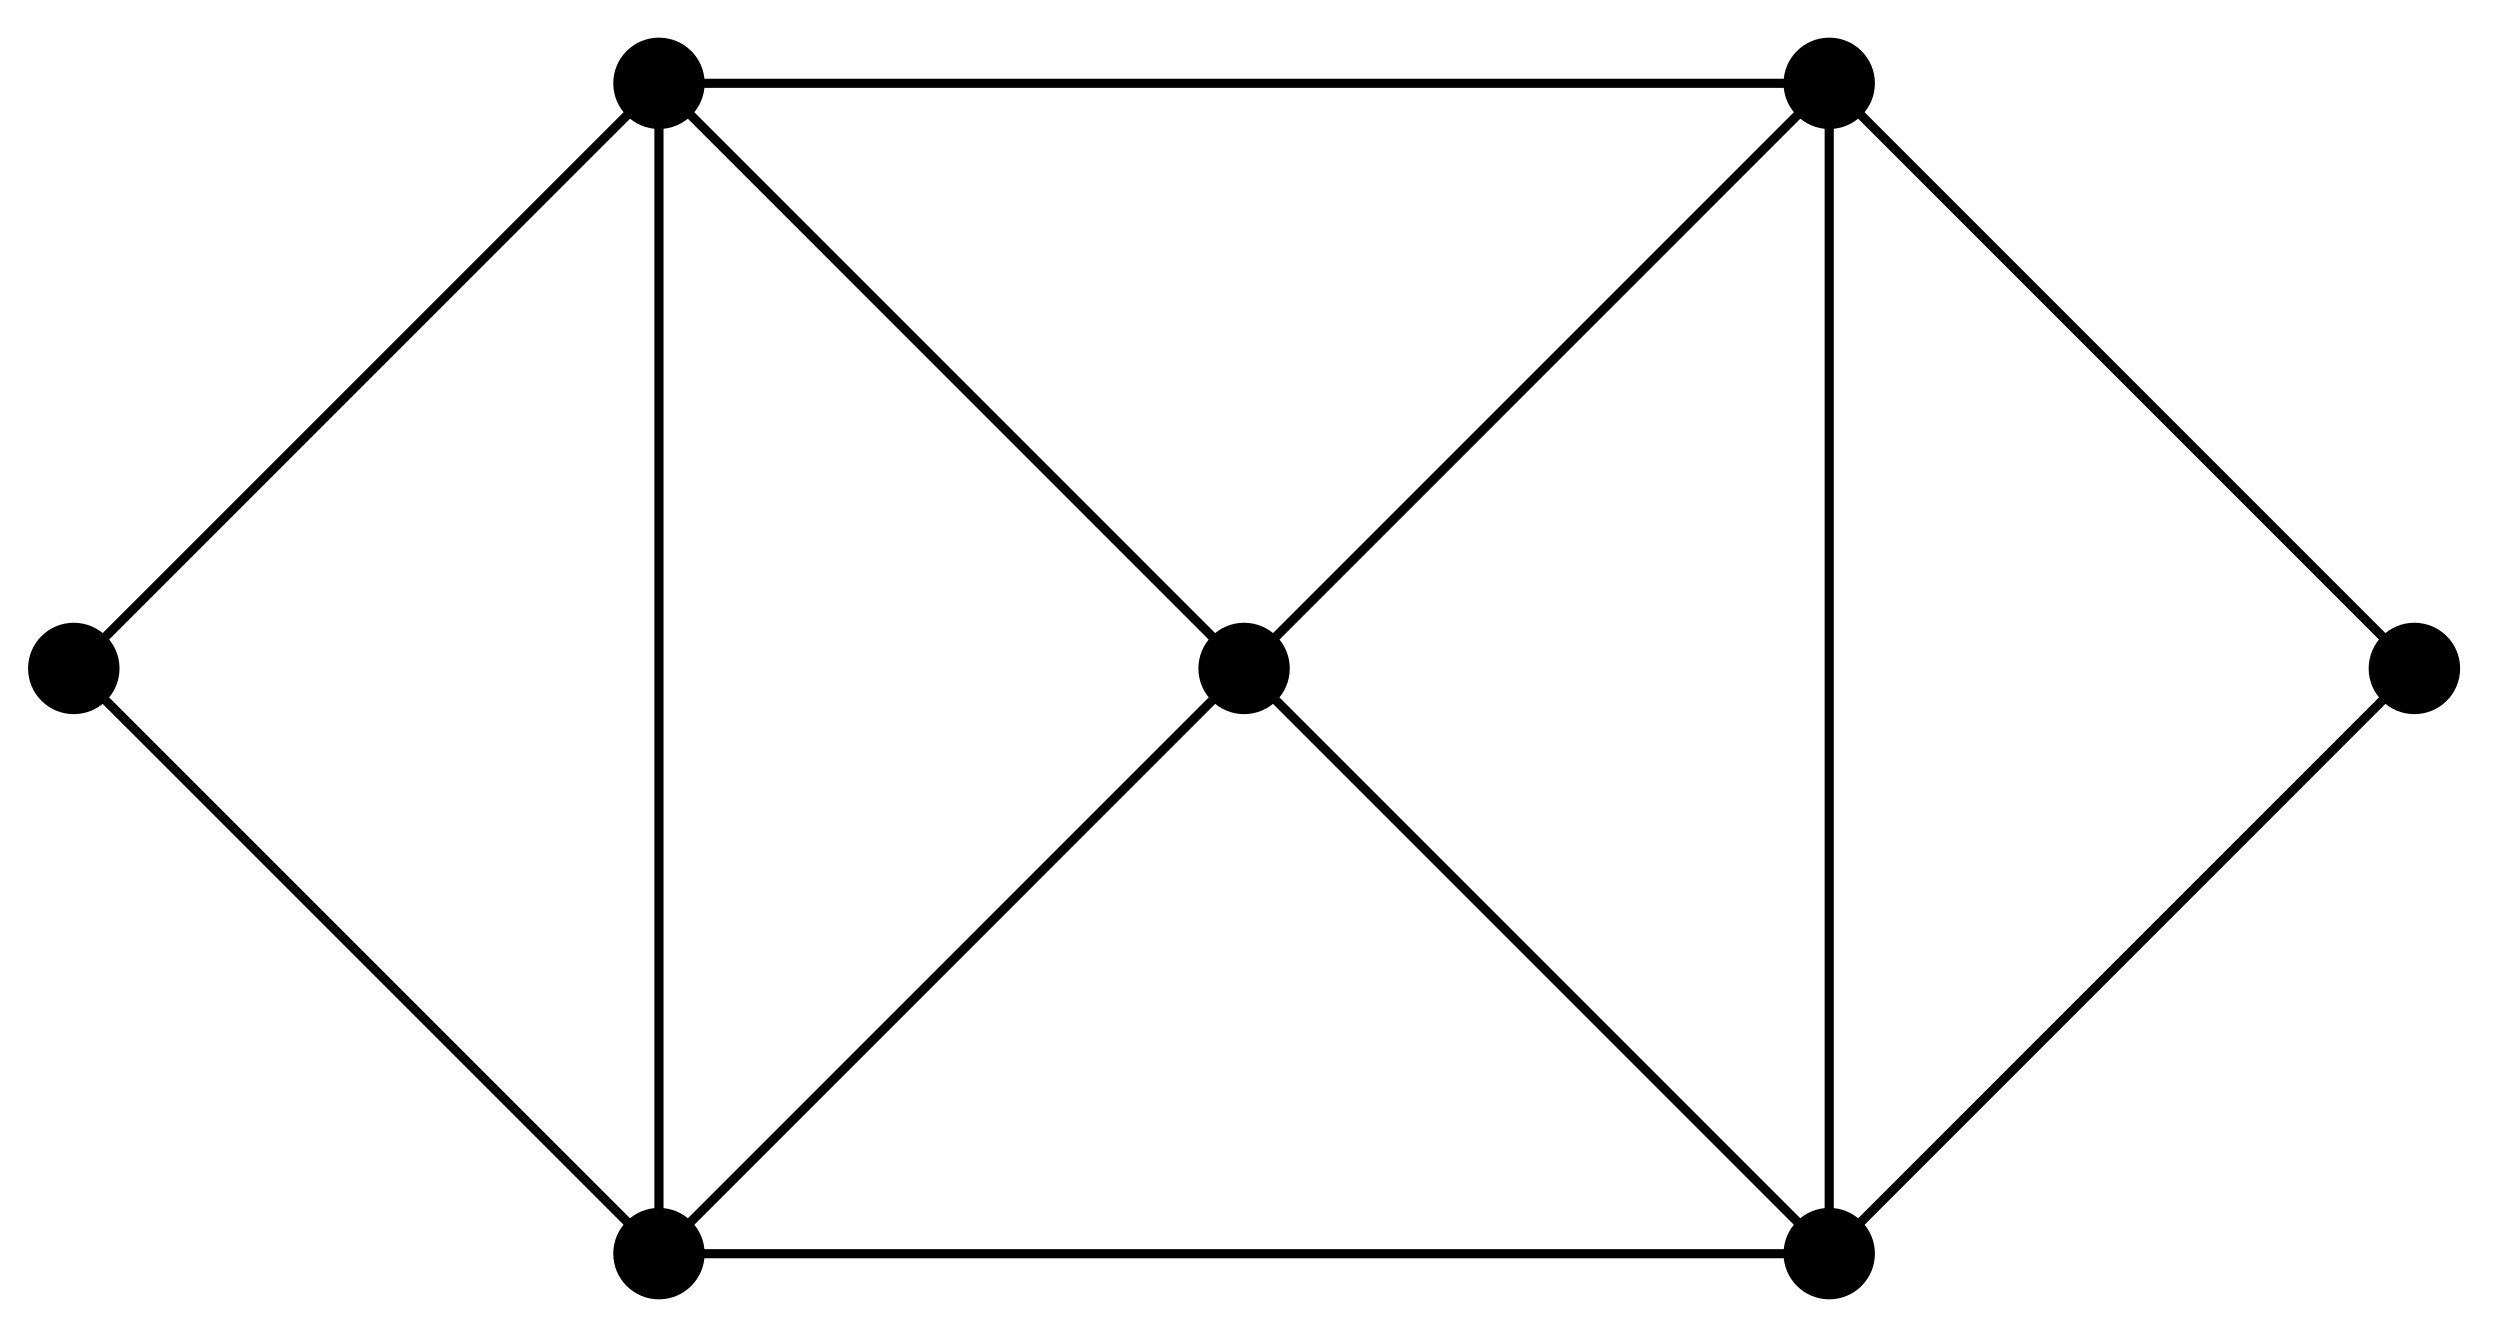
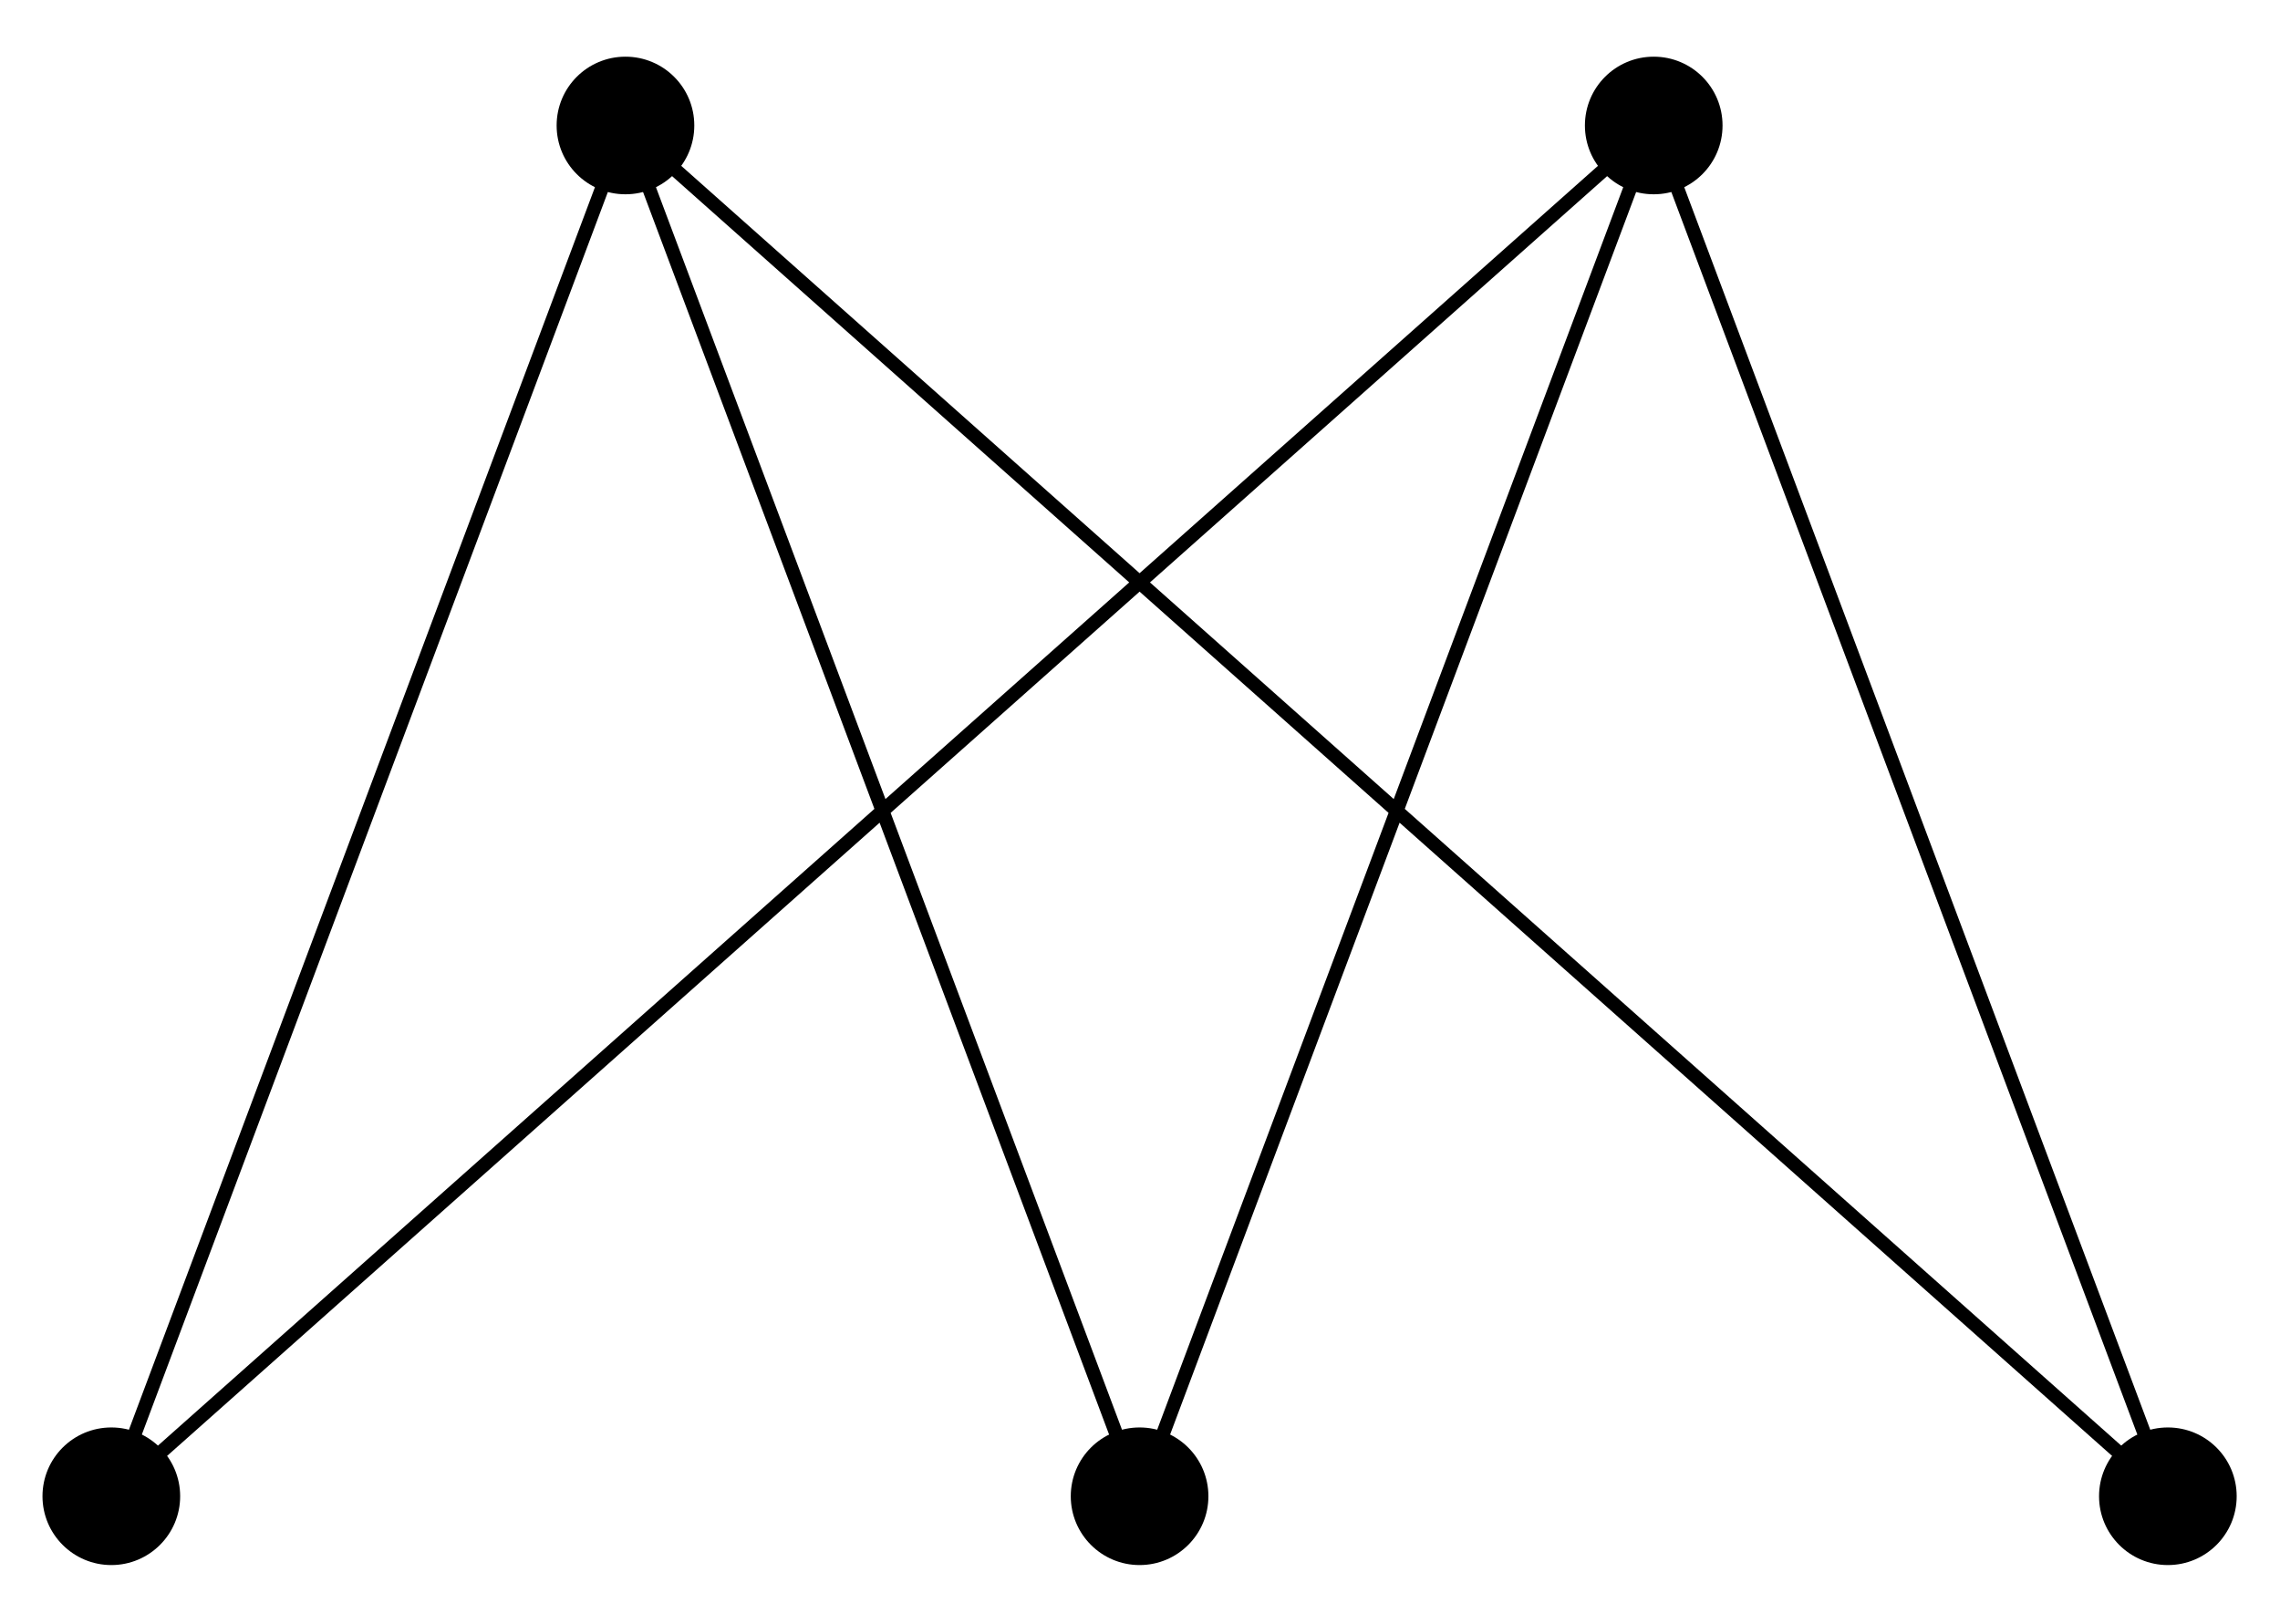
- <svg xmlns="http://www.w3.org/2000/svg" width="109pt" height="58pt" viewBox="0 0 109 58" version="1.1">
+ <svg xmlns="http://www.w3.org/2000/svg" width="66pt" height="47pt" viewBox="0 0 66 47" version="1.1">
  <g id="surface1">
-     <path style="fill:none;stroke-width:0.399;stroke-linecap:butt;stroke-linejoin:miter;stroke:rgb(0%,0%,0%);stroke-opacity:1;stroke-miterlimit:10;" d="M -25.511 -0.002 L 25.511 -0.002 L 25.511 51.023 L -25.511 51.023 L -25.511 -0.002 L 25.511 51.023 M -25.511 51.023 L 25.511 -0.002 " transform="matrix(1.00003,0,0,-1.00005,54.24212,54.65828)" />
-     <path style=" stroke:none;fill-rule:nonzero;fill:rgb(0%,0%,0%);fill-opacity:1;" d="M 30.723 54.66 C 30.723 53.559 29.828 52.664 28.73 52.664 C 27.629 52.664 26.738 53.559 26.738 54.66 C 26.738 55.758 27.629 56.652 28.73 56.652 C 29.828 56.652 30.723 55.758 30.723 54.66 Z M 30.723 54.66 " />
-     <path style=" stroke:none;fill-rule:nonzero;fill:rgb(0%,0%,0%);fill-opacity:1;" d="M 81.746 54.66 C 81.746 53.559 80.855 52.664 79.754 52.664 C 78.656 52.664 77.762 53.559 77.762 54.66 C 77.762 55.758 78.656 56.652 79.754 56.652 C 80.855 56.652 81.746 55.758 81.746 54.66 Z M 81.746 54.66 " />
-     <path style=" stroke:none;fill-rule:nonzero;fill:rgb(0%,0%,0%);fill-opacity:1;" d="M 81.746 3.633 C 81.746 2.531 80.855 1.641 79.754 1.641 C 78.656 1.641 77.762 2.531 77.762 3.633 C 77.762 4.73 78.656 5.625 79.754 5.625 C 80.855 5.625 81.746 4.73 81.746 3.633 Z M 81.746 3.633 " />
-     <path style=" stroke:none;fill-rule:nonzero;fill:rgb(0%,0%,0%);fill-opacity:1;" d="M 30.723 3.633 C 30.723 2.531 29.828 1.641 28.73 1.641 C 27.629 1.641 26.738 2.531 26.738 3.633 C 26.738 4.73 27.629 5.625 28.73 5.625 C 29.828 5.625 30.723 4.73 30.723 3.633 Z M 30.723 3.633 " />
-     <path style=" stroke:none;fill-rule:nonzero;fill:rgb(0%,0%,0%);fill-opacity:1;" d="M 56.234 29.145 C 56.234 28.043 55.344 27.152 54.242 27.152 C 53.141 27.152 52.25 28.043 52.25 29.145 C 52.25 30.246 53.141 31.137 54.242 31.137 C 55.344 31.137 56.234 30.246 56.234 29.145 Z M 56.234 29.145 " />
-     <path style="fill:none;stroke-width:0.399;stroke-linecap:butt;stroke-linejoin:miter;stroke:rgb(0%,0%,0%);stroke-opacity:1;stroke-miterlimit:10;" d="M -25.511 -0.002 L -51.026 25.512 L -25.511 51.023 M 25.511 51.023 L 51.022 25.512 L 25.511 -0.002 " transform="matrix(1.00003,0,0,-1.00005,54.24212,54.65828)" />
-     <path style=" stroke:none;fill-rule:nonzero;fill:rgb(0%,0%,0%);fill-opacity:1;" d="M 5.211 29.145 C 5.211 28.043 4.316 27.152 3.215 27.152 C 2.117 27.152 1.223 28.043 1.223 29.145 C 1.223 30.246 2.117 31.137 3.215 31.137 C 4.316 31.137 5.211 30.246 5.211 29.145 Z M 5.211 29.145 " />
-     <path style=" stroke:none;fill-rule:nonzero;fill:rgb(0%,0%,0%);fill-opacity:1;" d="M 107.262 29.145 C 107.262 28.043 106.367 27.152 105.266 27.152 C 104.168 27.152 103.273 28.043 103.273 29.145 C 103.273 30.246 104.168 31.137 105.266 31.137 C 106.367 31.137 107.262 30.246 107.262 29.145 Z M 107.262 29.145 " />
+     <path style="fill:none;stroke-width:0.399;stroke-linecap:butt;stroke-linejoin:miter;stroke:rgb(0%,0%,0%);stroke-opacity:1;stroke-miterlimit:10;" d="M -29.763 -0.001 L -14.882 39.685 L 0 -0.001 L 14.882 39.685 L 29.763 -0.001 L -14.882 39.685 M 14.882 39.685 L -29.763 -0.001 " transform="matrix(1.00008,0,0,-1.00003,32.98828,43.31903)" />
+     <path style=" stroke:none;fill-rule:nonzero;fill:rgb(0%,0%,0%);fill-opacity:1;" d="M 5.215 43.32 C 5.215 42.219 4.324 41.328 3.223 41.328 C 2.121 41.328 1.23 42.219 1.23 43.32 C 1.23 44.418 2.121 45.312 3.223 45.312 C 4.324 45.312 5.215 44.418 5.215 43.32 Z M 5.215 43.32 " />
+     <path style=" stroke:none;fill-rule:nonzero;fill:rgb(0%,0%,0%);fill-opacity:1;" d="M 20.098 3.633 C 20.098 2.531 19.207 1.641 18.105 1.641 C 17.004 1.641 16.113 2.531 16.113 3.633 C 16.113 4.734 17.004 5.625 18.105 5.625 C 19.207 5.625 20.098 4.734 20.098 3.633 Z M 20.098 3.633 " />
+     <path style=" stroke:none;fill-rule:nonzero;fill:rgb(0%,0%,0%);fill-opacity:1;" d="M 34.98 43.32 C 34.98 42.219 34.09 41.328 32.988 41.328 C 31.887 41.328 30.996 42.219 30.996 43.32 C 30.996 44.418 31.887 45.312 32.988 45.312 C 34.09 45.312 34.98 44.418 34.98 43.32 Z M 34.98 43.32 " />
+     <path style=" stroke:none;fill-rule:nonzero;fill:rgb(0%,0%,0%);fill-opacity:1;" d="M 49.863 3.633 C 49.863 2.531 48.973 1.641 47.871 1.641 C 46.77 1.641 45.879 2.531 45.879 3.633 C 45.879 4.734 46.77 5.625 47.871 5.625 C 48.973 5.625 49.863 4.734 49.863 3.633 Z M 49.863 3.633 " />
+     <path style=" stroke:none;fill-rule:nonzero;fill:rgb(0%,0%,0%);fill-opacity:1;" d="M 64.746 43.32 C 64.746 42.219 63.855 41.328 62.754 41.328 C 61.652 41.328 60.762 42.219 60.762 43.32 C 60.762 44.418 61.652 45.312 62.754 45.312 C 63.855 45.312 64.746 44.418 64.746 43.32 Z M 64.746 43.32 " />
  </g>
</svg>
